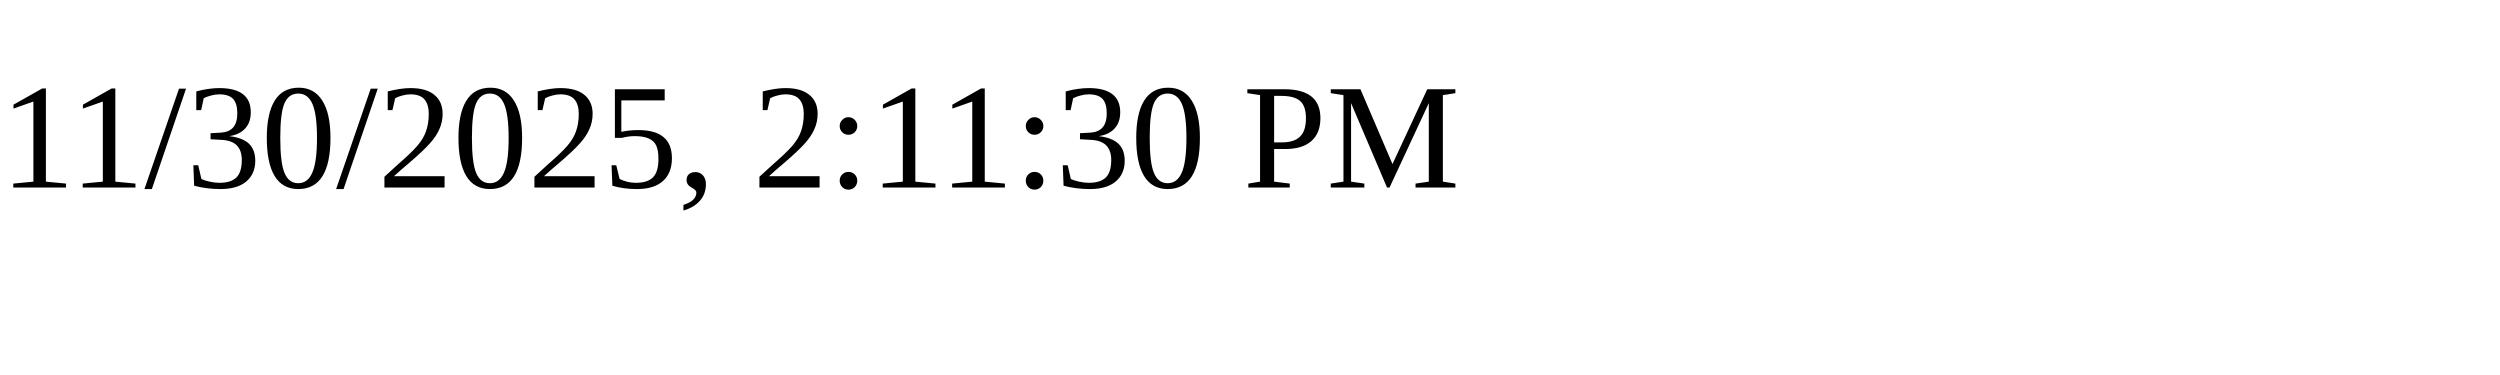
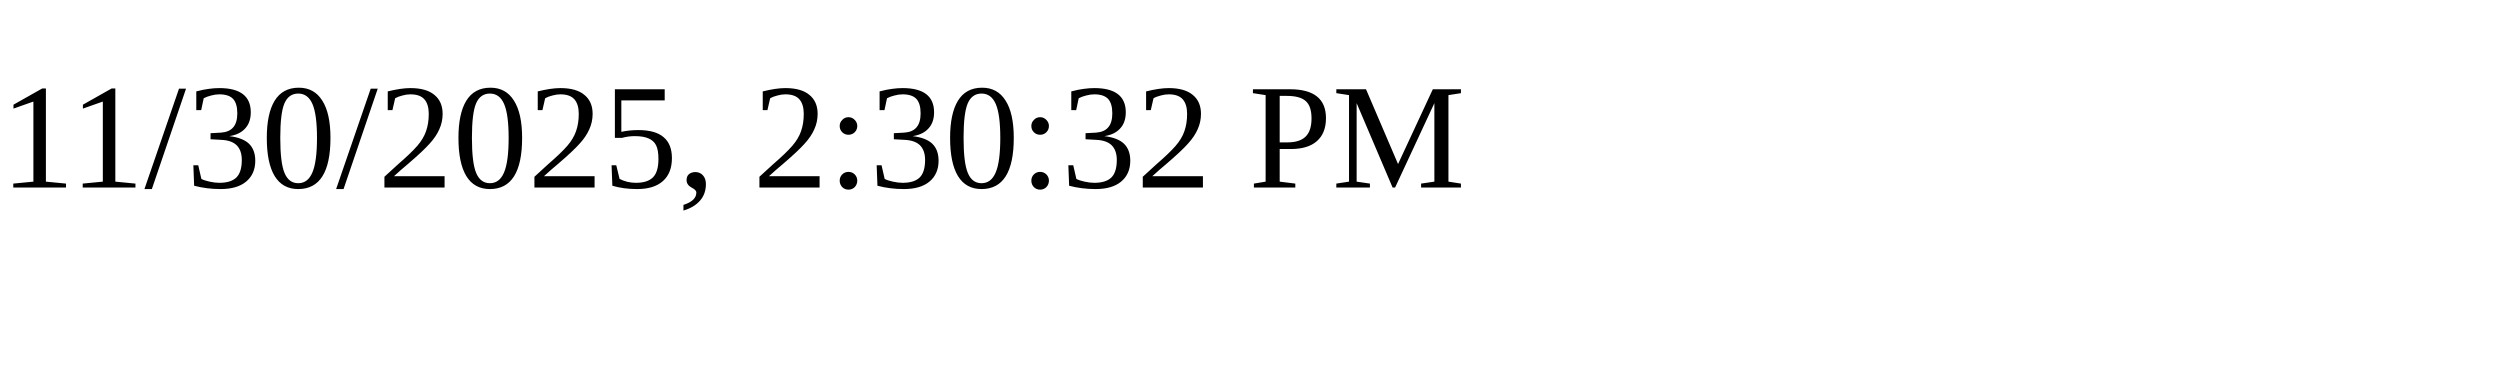
<svg xmlns="http://www.w3.org/2000/svg" height="30" width="200">
-   <text x="0" y="15">11/30/2025, 2:11:30 PM</text>
+   <text x="0" y="15">11/30/2025, 2:30:32 PM</text>
</svg>
